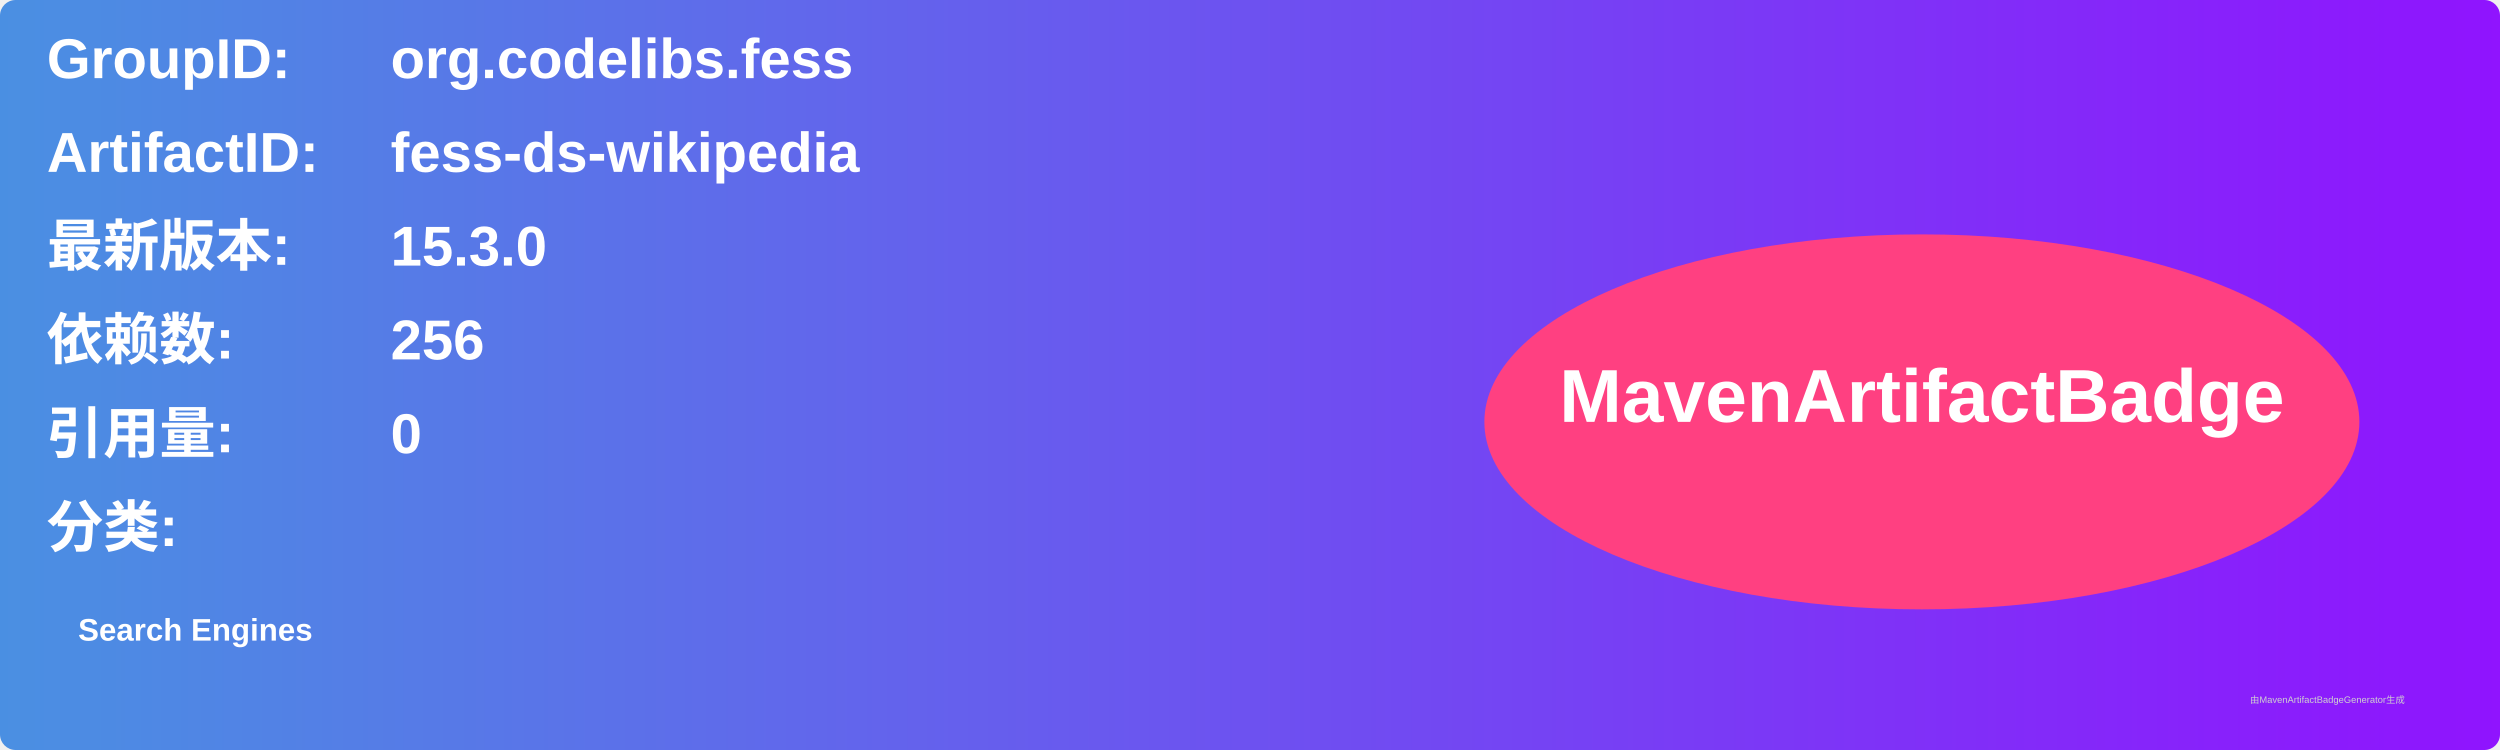
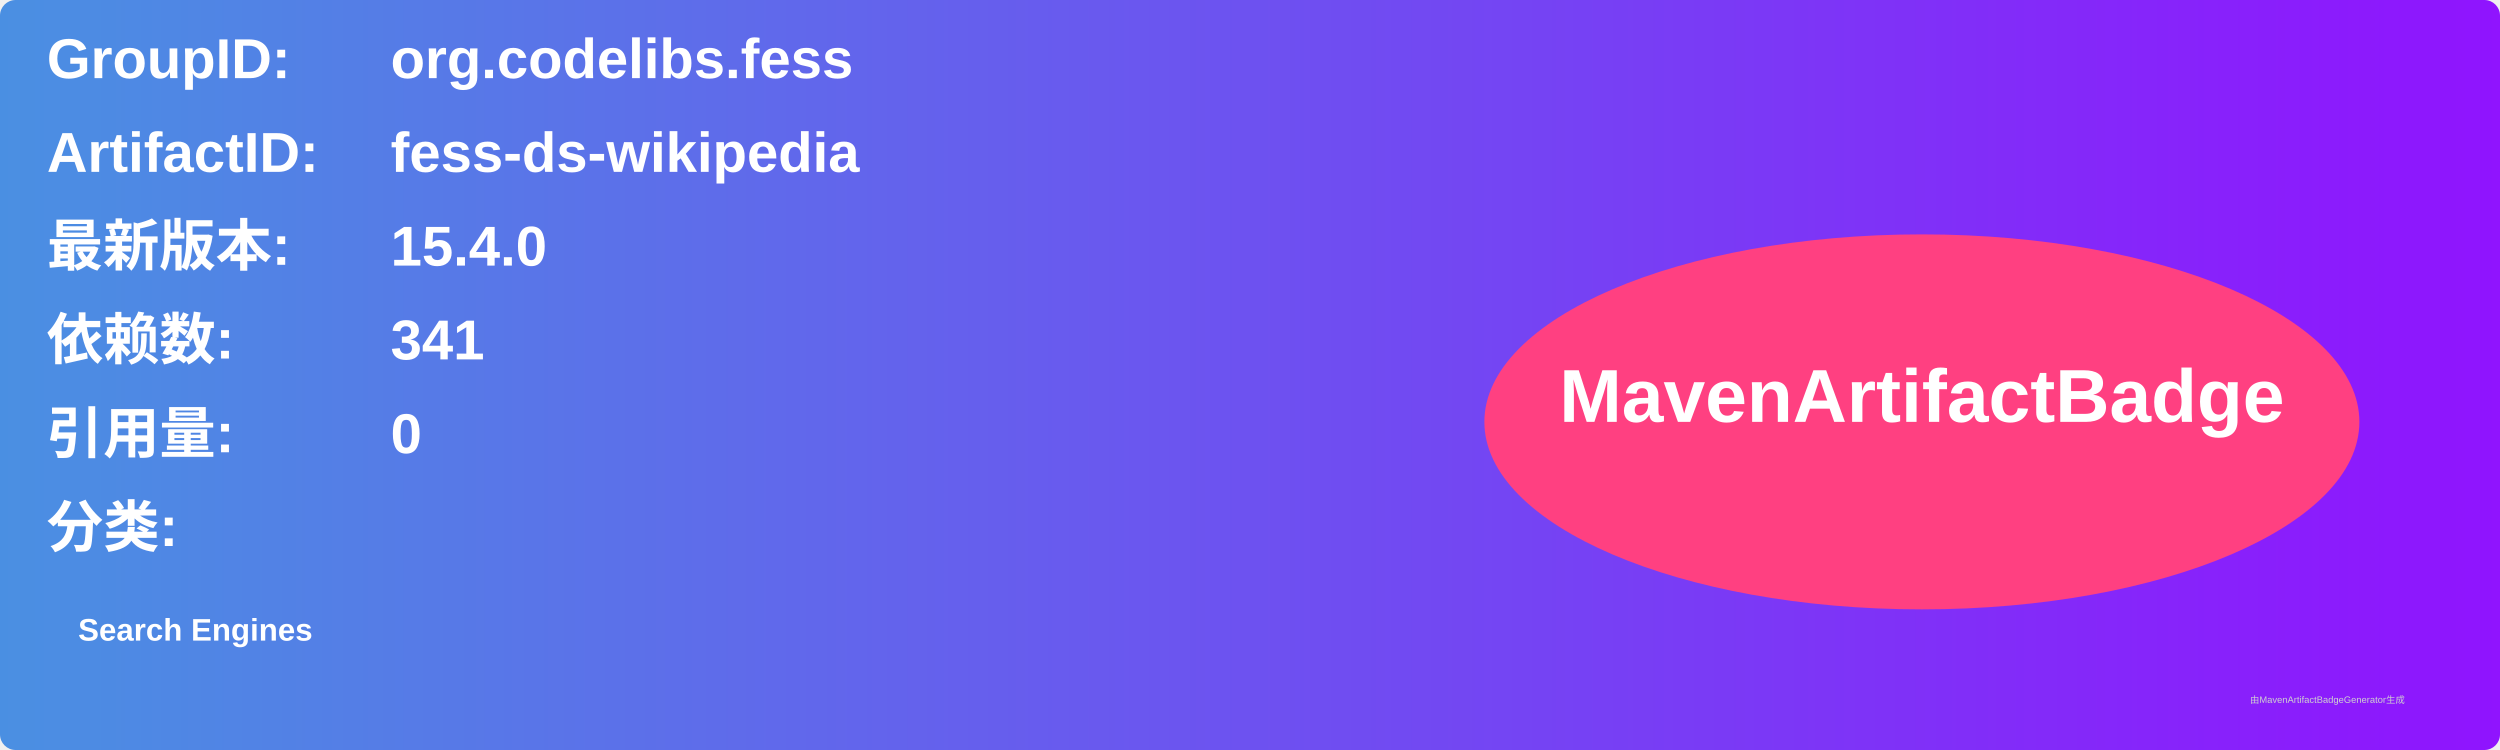
<svg xmlns="http://www.w3.org/2000/svg" width="800" height="240" viewBox="0 0 800 240">
  <linearGradient id="grad" x1="0%" y1="0%" x2="100%" y2="0%">
    <stop offset="0%" stop-color="#4a90e2" />
    <stop offset="100%" stop-color="#9013fe" />
  </linearGradient>
  <rect width="100%" height="100%" rx="5" ry="5" fill="url(#grad)" />
  <g transform="translate(15, 15)">
    <text x="0" y="10" font-family="Arial" font-size="18" fill="white" font-weight="bold" width="260">GroupID:</text>
    <text x="110" y="10" font-family="Arial" font-size="18" fill="white" font-weight="bold" width="460">org.codelibs.fess</text>
    <text x="0" y="40" font-family="Arial" font-size="18" fill="white" font-weight="bold" width="260">ArtifactID:</text>
    <text x="110" y="40" font-family="Arial" font-size="18" fill="white" font-weight="bold" width="460">fess-ds-wikipedia</text>
    <text x="0" y="70" font-family="Arial" font-size="18" fill="white" font-weight="bold">最新版本:</text>
    <text x="110" y="70" font-family="Arial" font-size="18" fill="white" font-weight="bold">
-       <tspan font-weight="bold">15.3.0</tspan>
+       <tspan font-weight="bold">15.4.0</tspan>
    </text>
    <text x="0" y="100" font-family="Arial" font-size="18" fill="white" font-weight="bold">依赖数: </text>
    <text x="110" y="100" font-family="Arial" font-size="18" fill="white">
-       <tspan font-weight="bold">256</tspan>
+       <tspan font-weight="bold">341</tspan>
    </text>
    <text x="0" y="130" font-family="Arial" font-size="18" fill="white" font-weight="bold">引用量: </text>
    <text x="110" y="130" font-family="Arial" font-size="18" fill="white">
      <tspan font-weight="bold">0</tspan>
    </text>
    <text x="0" y="160" font-family="Arial" font-size="18" fill="white" font-weight="bold">分类:</text>
    <text x="10" y="190" font-family="Arial" font-size="10" fill="white">
      <tspan font-weight="bold">Search Engines</tspan>
    </text>
    <ellipse cx="600" cy="120" rx="140" ry="60" fill="#ff4081" />
    <text x="600" y="120" text-anchor="middle" font-family="Arial" font-size="24" fill="white" font-weight="bold">MavenArtifactBadge</text>
  </g>
  <text x="720" y="225" font-family="Arial" font-size="3" fill="#d0d0d0">由MavenArtifactBadgeGenerator生成</text>
</svg>
